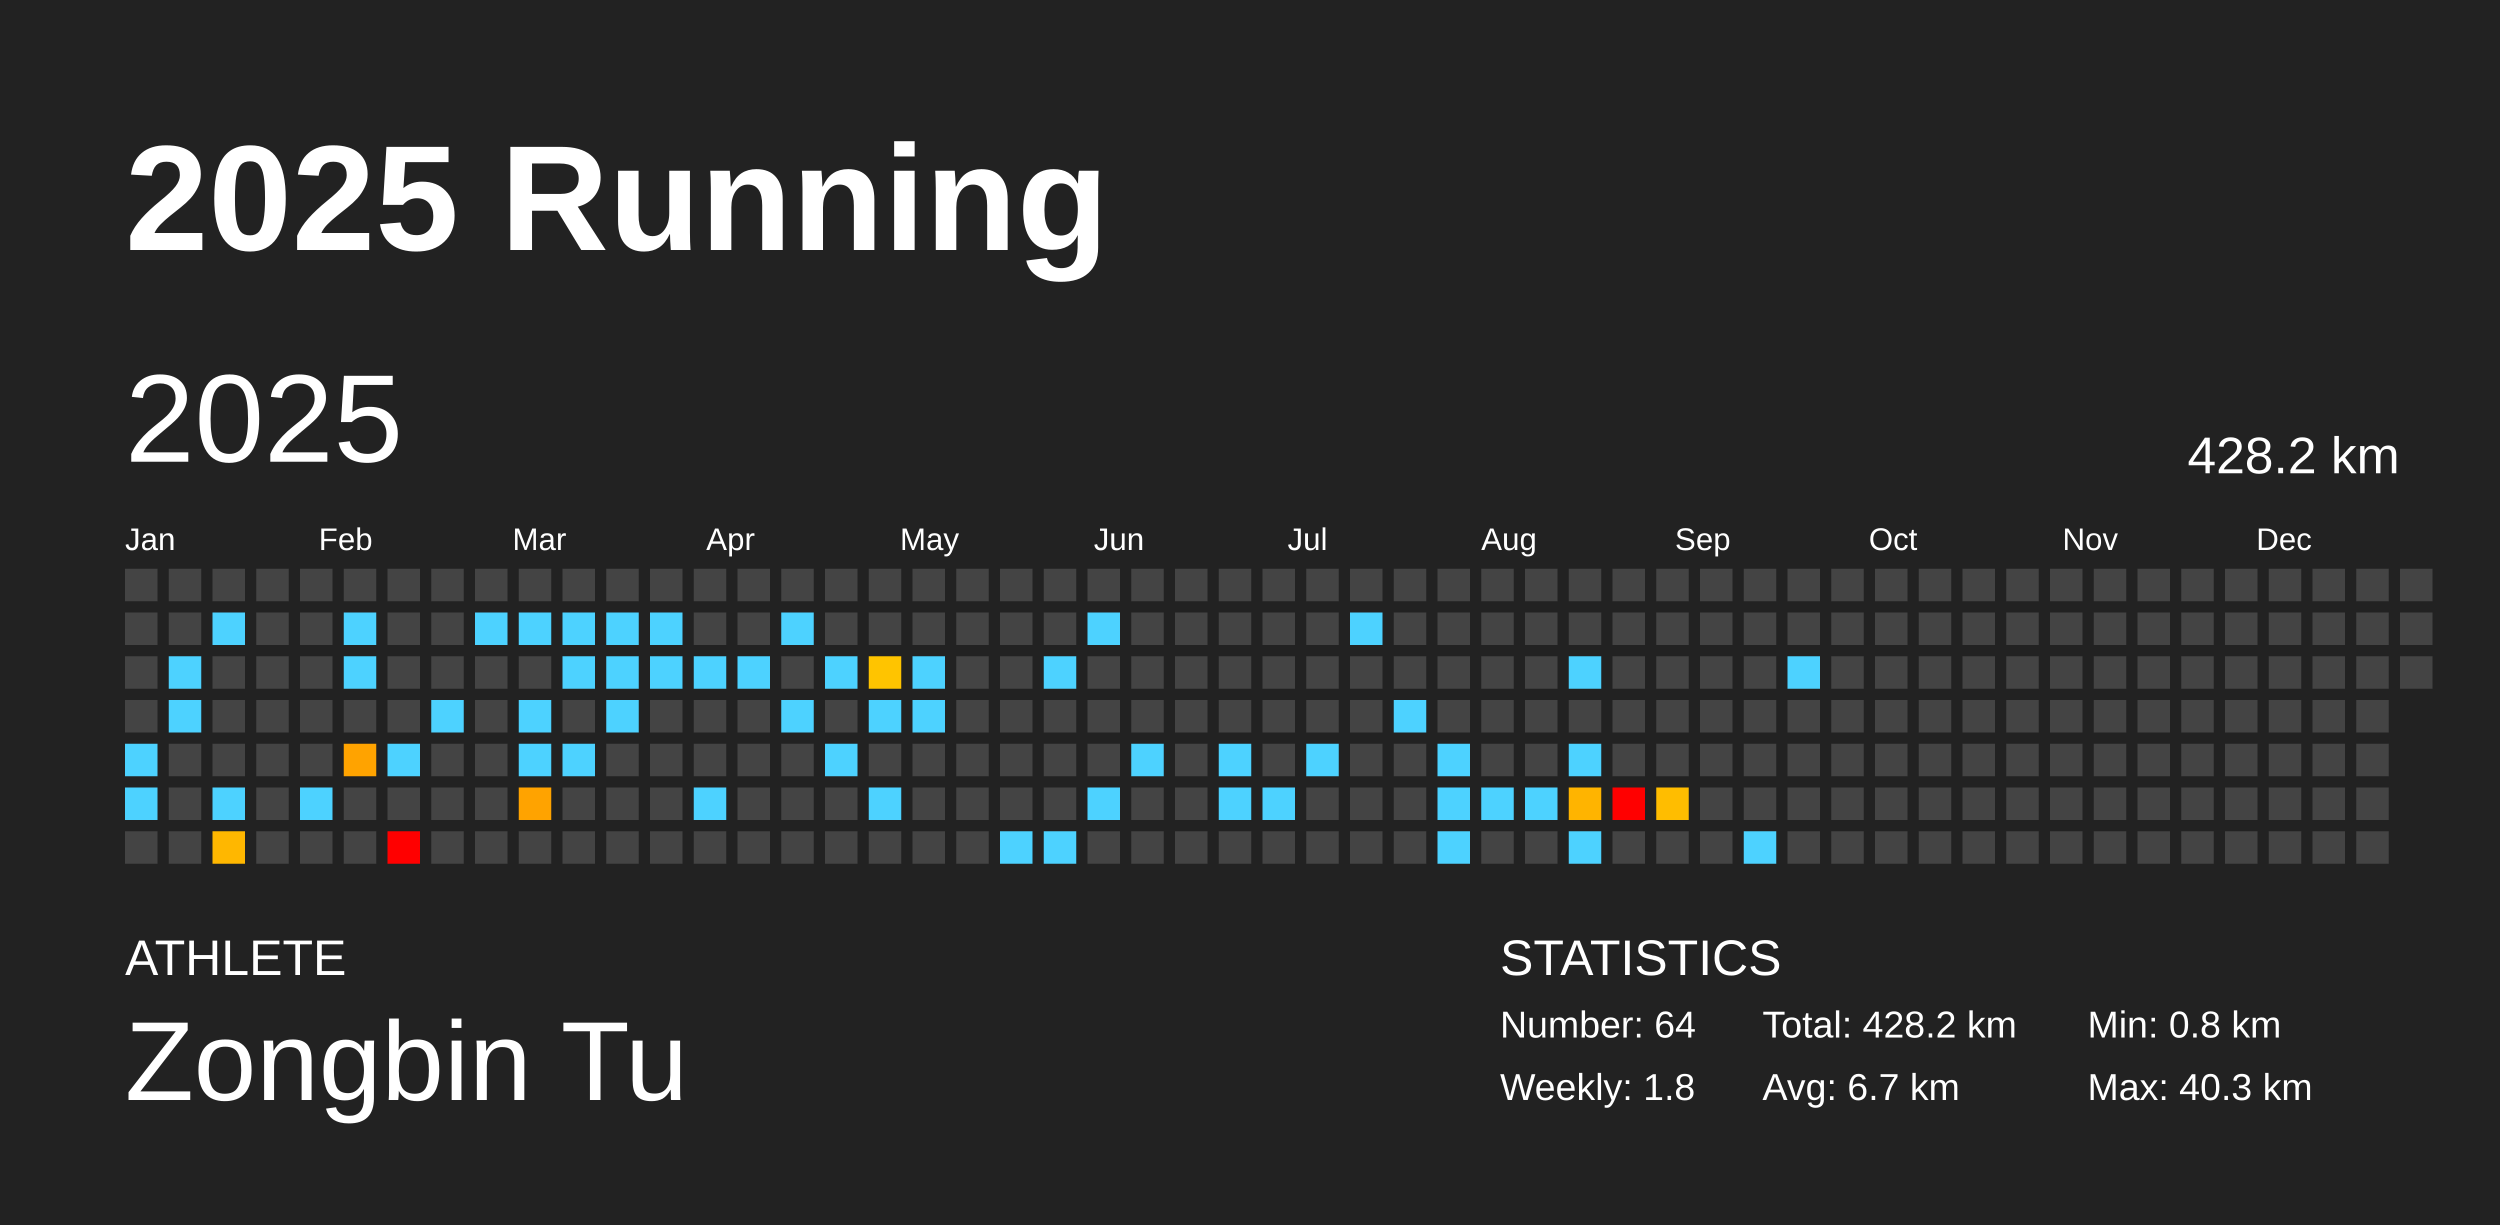
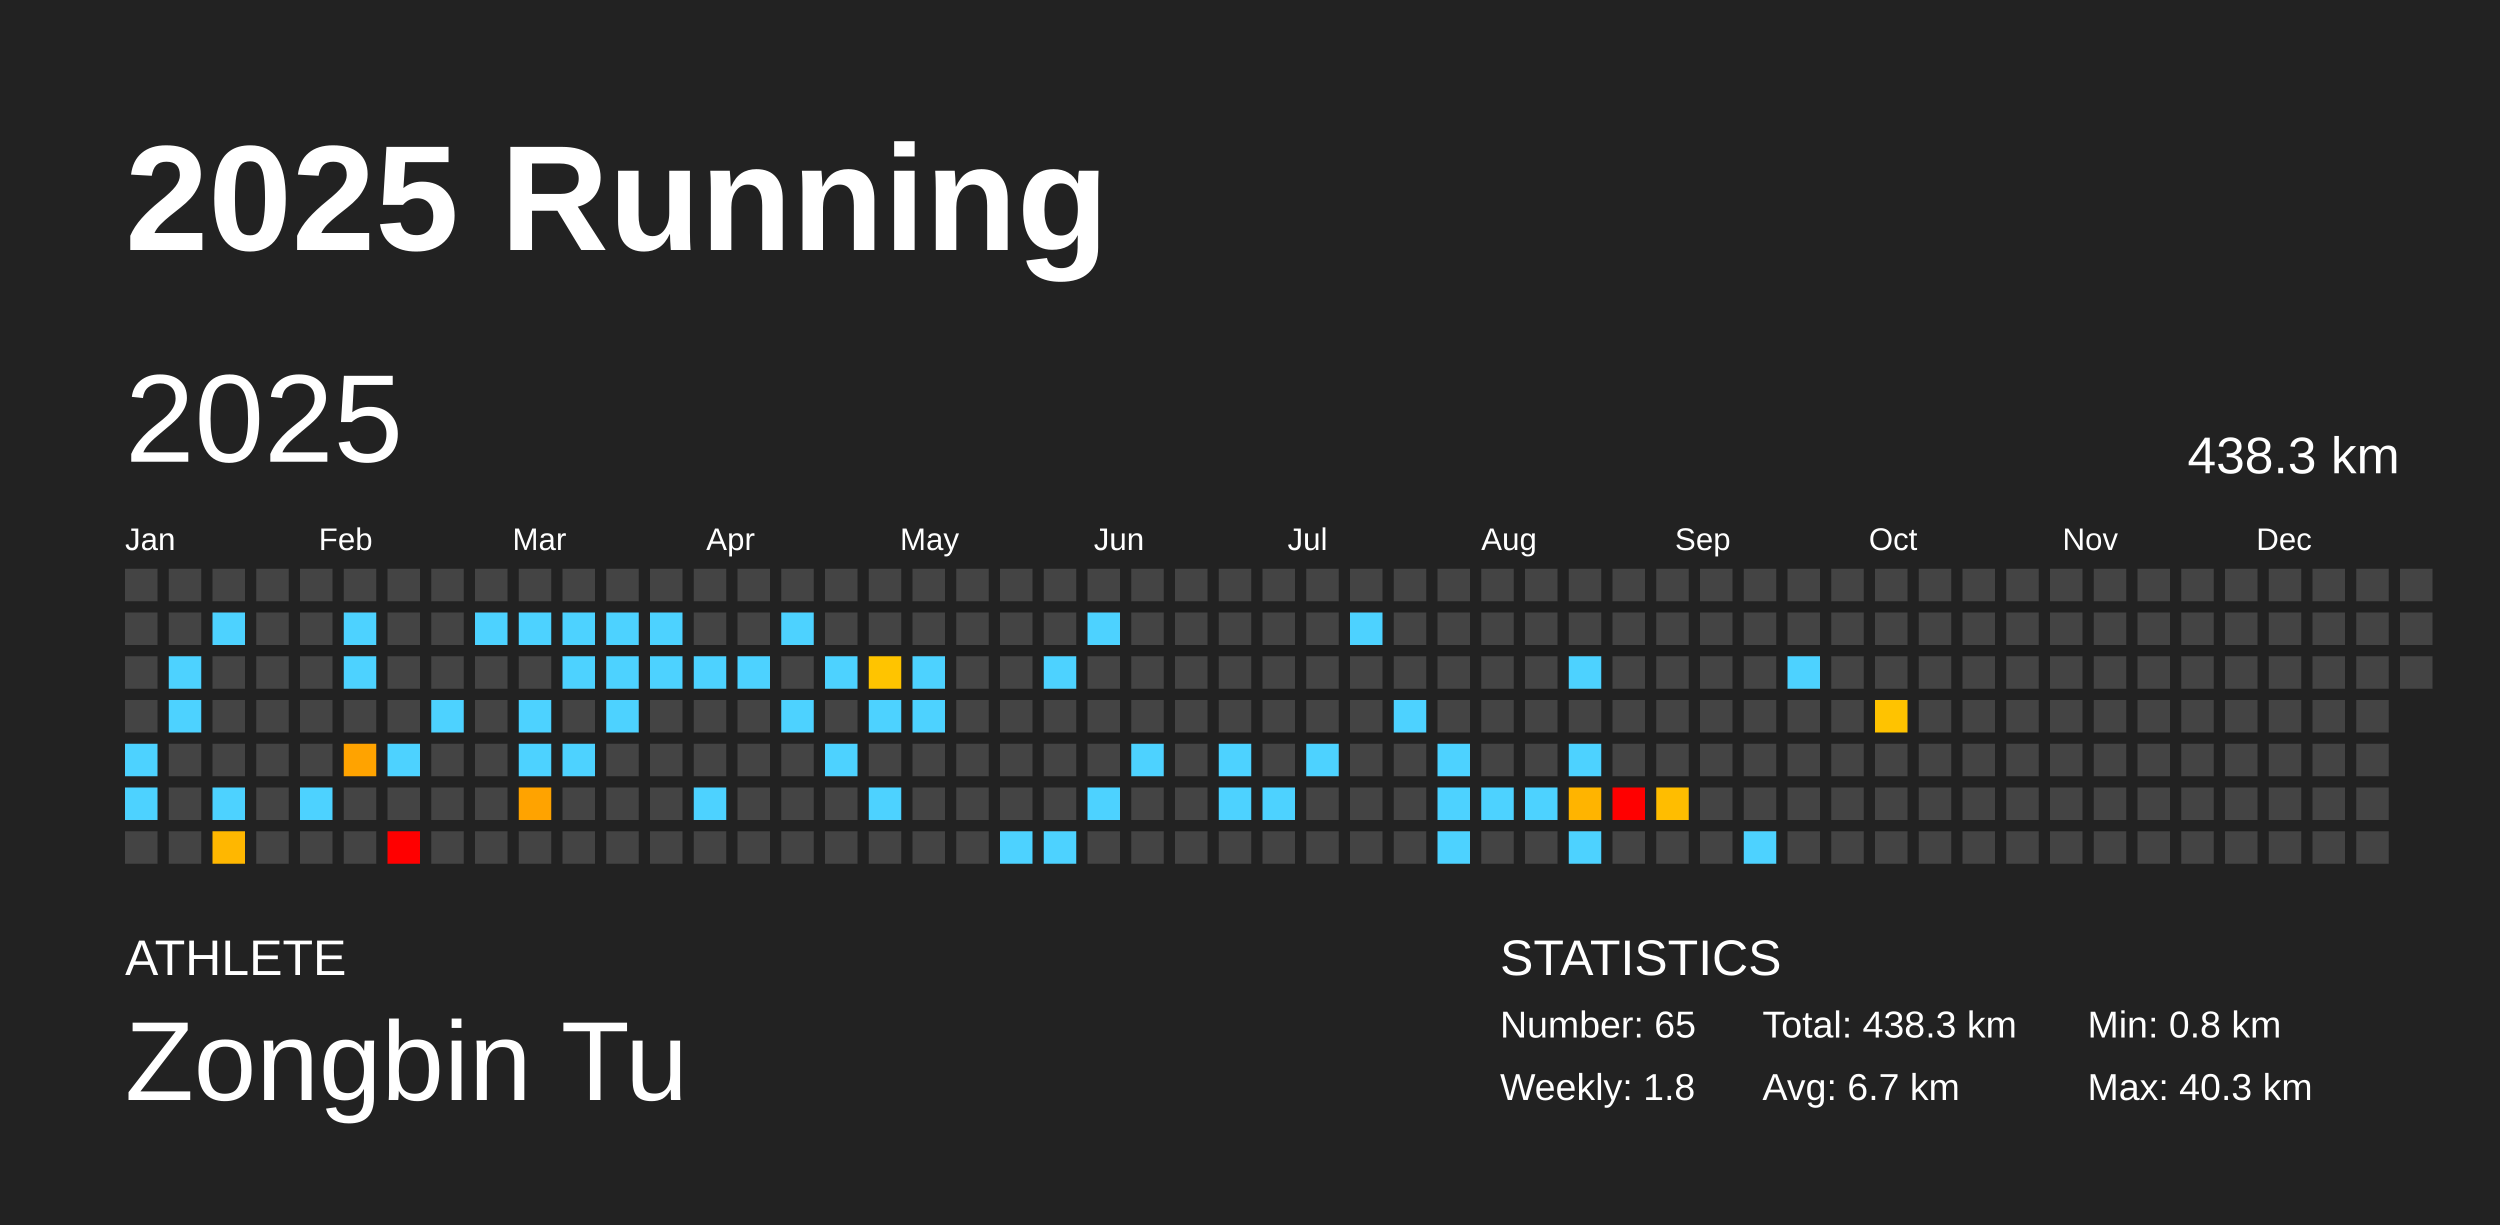
<svg xmlns="http://www.w3.org/2000/svg" baseProfile="full" height="98mm" version="1.1" viewBox="0,0,200,98" width="200mm">
  <defs />
  <rect fill="#222222" height="98" width="200" x="0" y="0" />
  <text fill="#FFFFFF" style="font-size:12px; font-family:Arial; font-weight:bold;" x="10" y="20">2025 Running</text>
  <text fill="#FFFFFF" style="font-size:4px; font-family:Arial" x="10" y="78">ATHLETE</text>
  <text fill="#FFFFFF" style="font-size:9px; font-family:Arial" x="10" y="88">Zongbin Tu</text>
  <text fill="#FFFFFF" style="font-size:4px; font-family:Arial" x="120" y="78">STATISTICS</text>
-   <text fill="#FFFFFF" style="font-size:3px; font-family:Arial" x="120" y="83">Number: 64</text>
+   <text fill="#FFFFFF" style="font-size:3px; font-family:Arial" x="120" y="83">Number: 65</text>
  <text fill="#FFFFFF" style="font-size:3px; font-family:Arial" x="120" y="88">Weekly: 1.8</text>
-   <text fill="#FFFFFF" style="font-size:3px; font-family:Arial" x="141" y="83">Total: 428.2 km</text>
+   <text fill="#FFFFFF" style="font-size:3px; font-family:Arial" x="141" y="83">Total: 438.3 km</text>
  <text fill="#FFFFFF" style="font-size:3px; font-family:Arial" x="141" y="88">Avg: 6.7 km</text>
  <text fill="#FFFFFF" style="font-size:3px; font-family:Arial" x="167" y="83">Min: 0.8 km</text>
  <text fill="#FFFFFF" style="font-size:3px; font-family:Arial" x="167" y="88">Max: 40.3 km</text>
  <text dominant-baseline="hanging" fill="#FFFFFF" style="font-size:10.0px; font-family:Arial;" x="10" y="30">2025</text>
-   <text dominant-baseline="hanging" fill="#FFFFFF" style="font-size:4.125px; font-family:Arial;" x="175" y="35">428.2 km</text>
+   <text dominant-baseline="hanging" fill="#FFFFFF" style="font-size:4.125px; font-family:Arial;" x="175" y="35">438.3 km</text>
  <text fill="#FFFFFF" style="font-size:2.5px; font-family:Arial" x="10.0" y="44">Jan</text>
  <text fill="#FFFFFF" style="font-size:2.5px; font-family:Arial" x="25.5" y="44">Feb</text>
  <text fill="#FFFFFF" style="font-size:2.5px; font-family:Arial" x="41.0" y="44">Mar</text>
  <text fill="#FFFFFF" style="font-size:2.5px; font-family:Arial" x="56.5" y="44">Apr</text>
  <text fill="#FFFFFF" style="font-size:2.5px; font-family:Arial" x="72.0" y="44">May</text>
  <text fill="#FFFFFF" style="font-size:2.5px; font-family:Arial" x="87.5" y="44">Jun</text>
  <text fill="#FFFFFF" style="font-size:2.5px; font-family:Arial" x="103.0" y="44">Jul</text>
  <text fill="#FFFFFF" style="font-size:2.5px; font-family:Arial" x="118.5" y="44">Aug</text>
  <text fill="#FFFFFF" style="font-size:2.5px; font-family:Arial" x="134.0" y="44">Sep</text>
  <text fill="#FFFFFF" style="font-size:2.5px; font-family:Arial" x="149.5" y="44">Oct</text>
  <text fill="#FFFFFF" style="font-size:2.5px; font-family:Arial" x="165.0" y="44">Nov</text>
  <text fill="#FFFFFF" style="font-size:2.5px; font-family:Arial" x="180.5" y="44">Dec</text>
  <rect fill="#444444" height="2.6" width="2.6" x="10.0" y="45.5" />
  <rect fill="#444444" height="2.6" width="2.6" x="10.0" y="49.0" />
  <rect fill="#444444" height="2.6" width="2.6" x="10.0" y="52.5" />
  <rect fill="#444444" height="2.6" width="2.6" x="10.0" y="56.0" />
  <rect fill="#4dd2ff" height="2.6" width="2.6" x="10.0" y="59.5" />
  <rect fill="#4dd2ff" height="2.6" width="2.6" x="10.0" y="63.0" />
  <rect fill="#444444" height="2.6" width="2.6" x="10.0" y="66.5" />
  <rect fill="#444444" height="2.6" width="2.6" x="13.5" y="45.5" />
  <rect fill="#444444" height="2.6" width="2.6" x="13.5" y="49.0" />
  <rect fill="#4dd2ff" height="2.6" width="2.6" x="13.5" y="52.5" />
  <rect fill="#4dd2ff" height="2.6" width="2.6" x="13.5" y="56.0" />
  <rect fill="#444444" height="2.6" width="2.6" x="13.5" y="59.5" />
  <rect fill="#444444" height="2.6" width="2.6" x="13.5" y="63.0" />
  <rect fill="#444444" height="2.6" width="2.6" x="13.5" y="66.5" />
  <rect fill="#444444" height="2.6" width="2.6" x="17.0" y="45.5" />
  <rect fill="#4dd2ff" height="2.6" width="2.6" x="17.0" y="49.0" />
  <rect fill="#444444" height="2.6" width="2.6" x="17.0" y="52.5" />
  <rect fill="#444444" height="2.6" width="2.6" x="17.0" y="56.0" />
  <rect fill="#444444" height="2.6" width="2.6" x="17.0" y="59.5" />
  <rect fill="#4dd2ff" height="2.6" width="2.6" x="17.0" y="63.0" />
  <rect fill="#ffb700" height="2.6" width="2.6" x="17.0" y="66.5" />
  <rect fill="#444444" height="2.6" width="2.6" x="20.5" y="45.5" />
  <rect fill="#444444" height="2.6" width="2.6" x="20.5" y="49.0" />
  <rect fill="#444444" height="2.6" width="2.6" x="20.5" y="52.5" />
  <rect fill="#444444" height="2.6" width="2.6" x="20.5" y="56.0" />
  <rect fill="#444444" height="2.6" width="2.6" x="20.5" y="59.5" />
  <rect fill="#444444" height="2.6" width="2.6" x="20.5" y="63.0" />
  <rect fill="#444444" height="2.6" width="2.6" x="20.5" y="66.5" />
  <rect fill="#444444" height="2.6" width="2.6" x="24.0" y="45.5" />
  <rect fill="#444444" height="2.6" width="2.6" x="24.0" y="49.0" />
  <rect fill="#444444" height="2.6" width="2.6" x="24.0" y="52.5" />
  <rect fill="#444444" height="2.6" width="2.6" x="24.0" y="56.0" />
  <rect fill="#444444" height="2.6" width="2.6" x="24.0" y="59.5" />
  <rect fill="#4dd2ff" height="2.6" width="2.6" x="24.0" y="63.0" />
  <rect fill="#444444" height="2.6" width="2.6" x="24.0" y="66.5" />
  <rect fill="#444444" height="2.6" width="2.6" x="27.5" y="45.5" />
  <rect fill="#4dd2ff" height="2.6" width="2.6" x="27.5" y="49.0" />
  <rect fill="#4dd2ff" height="2.6" width="2.6" x="27.5" y="52.5" />
  <rect fill="#444444" height="2.6" width="2.6" x="27.5" y="56.0" />
  <rect fill="#ffa300" height="2.6" width="2.6" x="27.5" y="59.5" />
  <rect fill="#444444" height="2.6" width="2.6" x="27.5" y="63.0" />
  <rect fill="#444444" height="2.6" width="2.6" x="27.5" y="66.5" />
  <rect fill="#444444" height="2.6" width="2.6" x="31.0" y="45.5" />
  <rect fill="#444444" height="2.6" width="2.6" x="31.0" y="49.0" />
  <rect fill="#444444" height="2.6" width="2.6" x="31.0" y="52.5" />
  <rect fill="#444444" height="2.6" width="2.6" x="31.0" y="56.0" />
  <rect fill="#4dd2ff" height="2.6" width="2.6" x="31.0" y="59.5" />
  <rect fill="#444444" height="2.6" width="2.6" x="31.0" y="63.0" />
  <rect fill="red" height="2.6" width="2.6" x="31.0" y="66.5" />
  <rect fill="#444444" height="2.6" width="2.6" x="34.5" y="45.5" />
  <rect fill="#444444" height="2.6" width="2.6" x="34.5" y="49.0" />
  <rect fill="#444444" height="2.6" width="2.6" x="34.5" y="52.5" />
  <rect fill="#4dd2ff" height="2.6" width="2.6" x="34.5" y="56.0" />
  <rect fill="#444444" height="2.6" width="2.6" x="34.5" y="59.5" />
  <rect fill="#444444" height="2.6" width="2.6" x="34.5" y="63.0" />
  <rect fill="#444444" height="2.6" width="2.6" x="34.5" y="66.5" />
  <rect fill="#444444" height="2.6" width="2.6" x="38.0" y="45.5" />
  <rect fill="#4dd2ff" height="2.6" width="2.6" x="38.0" y="49.0" />
  <rect fill="#444444" height="2.6" width="2.6" x="38.0" y="52.5" />
  <rect fill="#444444" height="2.6" width="2.6" x="38.0" y="56.0" />
  <rect fill="#444444" height="2.6" width="2.6" x="38.0" y="59.5" />
  <rect fill="#444444" height="2.6" width="2.6" x="38.0" y="63.0" />
  <rect fill="#444444" height="2.6" width="2.6" x="38.0" y="66.5" />
  <rect fill="#444444" height="2.6" width="2.6" x="41.5" y="45.5" />
  <rect fill="#4dd2ff" height="2.6" width="2.6" x="41.5" y="49.0" />
  <rect fill="#444444" height="2.6" width="2.6" x="41.5" y="52.5" />
  <rect fill="#4dd2ff" height="2.6" width="2.6" x="41.5" y="56.0" />
  <rect fill="#4dd2ff" height="2.6" width="2.6" x="41.5" y="59.5" />
  <rect fill="#ffa300" height="2.6" width="2.6" x="41.5" y="63.0" />
  <rect fill="#444444" height="2.6" width="2.6" x="41.5" y="66.5" />
  <rect fill="#444444" height="2.6" width="2.6" x="45.0" y="45.5" />
  <rect fill="#4dd2ff" height="2.6" width="2.6" x="45.0" y="49.0" />
  <rect fill="#4dd2ff" height="2.6" width="2.6" x="45.0" y="52.5" />
  <rect fill="#444444" height="2.6" width="2.6" x="45.0" y="56.0" />
  <rect fill="#4dd2ff" height="2.6" width="2.6" x="45.0" y="59.5" />
  <rect fill="#444444" height="2.6" width="2.6" x="45.0" y="63.0" />
  <rect fill="#444444" height="2.6" width="2.6" x="45.0" y="66.5" />
  <rect fill="#444444" height="2.6" width="2.6" x="48.5" y="45.5" />
  <rect fill="#4dd2ff" height="2.6" width="2.6" x="48.5" y="49.0" />
  <rect fill="#4dd2ff" height="2.6" width="2.6" x="48.5" y="52.5" />
  <rect fill="#4dd2ff" height="2.6" width="2.6" x="48.5" y="56.0" />
  <rect fill="#444444" height="2.6" width="2.6" x="48.5" y="59.5" />
  <rect fill="#444444" height="2.6" width="2.6" x="48.5" y="63.0" />
  <rect fill="#444444" height="2.6" width="2.6" x="48.5" y="66.5" />
  <rect fill="#444444" height="2.6" width="2.6" x="52.0" y="45.5" />
  <rect fill="#4dd2ff" height="2.6" width="2.6" x="52.0" y="49.0" />
  <rect fill="#4dd2ff" height="2.6" width="2.6" x="52.0" y="52.5" />
  <rect fill="#444444" height="2.6" width="2.6" x="52.0" y="56.0" />
  <rect fill="#444444" height="2.6" width="2.6" x="52.0" y="59.5" />
  <rect fill="#444444" height="2.6" width="2.6" x="52.0" y="63.0" />
  <rect fill="#444444" height="2.6" width="2.6" x="52.0" y="66.5" />
  <rect fill="#444444" height="2.6" width="2.6" x="55.5" y="45.5" />
  <rect fill="#444444" height="2.6" width="2.6" x="55.5" y="49.0" />
  <rect fill="#4dd2ff" height="2.6" width="2.6" x="55.5" y="52.5" />
  <rect fill="#444444" height="2.6" width="2.6" x="55.5" y="56.0" />
  <rect fill="#444444" height="2.6" width="2.6" x="55.5" y="59.5" />
  <rect fill="#4dd2ff" height="2.6" width="2.6" x="55.5" y="63.0" />
  <rect fill="#444444" height="2.6" width="2.6" x="55.5" y="66.5" />
  <rect fill="#444444" height="2.6" width="2.6" x="59.0" y="45.5" />
  <rect fill="#444444" height="2.6" width="2.6" x="59.0" y="49.0" />
  <rect fill="#4dd2ff" height="2.6" width="2.6" x="59.0" y="52.5" />
  <rect fill="#444444" height="2.6" width="2.6" x="59.0" y="56.0" />
  <rect fill="#444444" height="2.6" width="2.6" x="59.0" y="59.5" />
  <rect fill="#444444" height="2.6" width="2.6" x="59.0" y="63.0" />
  <rect fill="#444444" height="2.6" width="2.6" x="59.0" y="66.5" />
  <rect fill="#444444" height="2.6" width="2.6" x="62.5" y="45.5" />
  <rect fill="#4dd2ff" height="2.6" width="2.6" x="62.5" y="49.0" />
  <rect fill="#444444" height="2.6" width="2.6" x="62.5" y="52.5" />
  <rect fill="#4dd2ff" height="2.6" width="2.6" x="62.5" y="56.0" />
  <rect fill="#444444" height="2.6" width="2.6" x="62.5" y="59.5" />
  <rect fill="#444444" height="2.6" width="2.6" x="62.5" y="63.0" />
  <rect fill="#444444" height="2.6" width="2.6" x="62.5" y="66.5" />
  <rect fill="#444444" height="2.6" width="2.6" x="66.0" y="45.5" />
  <rect fill="#444444" height="2.6" width="2.6" x="66.0" y="49.0" />
  <rect fill="#4dd2ff" height="2.6" width="2.6" x="66.0" y="52.5" />
  <rect fill="#444444" height="2.6" width="2.6" x="66.0" y="56.0" />
  <rect fill="#4dd2ff" height="2.6" width="2.6" x="66.0" y="59.5" />
  <rect fill="#444444" height="2.6" width="2.6" x="66.0" y="63.0" />
  <rect fill="#444444" height="2.6" width="2.6" x="66.0" y="66.5" />
  <rect fill="#444444" height="2.6" width="2.6" x="69.5" y="45.5" />
  <rect fill="#444444" height="2.6" width="2.6" x="69.5" y="49.0" />
  <rect fill="#ffc400" height="2.6" width="2.6" x="69.5" y="52.5" />
  <rect fill="#4dd2ff" height="2.6" width="2.6" x="69.5" y="56.0" />
  <rect fill="#444444" height="2.6" width="2.6" x="69.5" y="59.5" />
  <rect fill="#4dd2ff" height="2.6" width="2.6" x="69.5" y="63.0" />
  <rect fill="#444444" height="2.6" width="2.6" x="69.5" y="66.5" />
  <rect fill="#444444" height="2.6" width="2.6" x="73.0" y="45.5" />
  <rect fill="#444444" height="2.6" width="2.6" x="73.0" y="49.0" />
  <rect fill="#4dd2ff" height="2.6" width="2.6" x="73.0" y="52.5" />
  <rect fill="#4dd2ff" height="2.6" width="2.6" x="73.0" y="56.0" />
  <rect fill="#444444" height="2.6" width="2.6" x="73.0" y="59.5" />
  <rect fill="#444444" height="2.6" width="2.6" x="73.0" y="63.0" />
  <rect fill="#444444" height="2.6" width="2.6" x="73.0" y="66.5" />
  <rect fill="#444444" height="2.6" width="2.6" x="76.5" y="45.5" />
  <rect fill="#444444" height="2.6" width="2.6" x="76.5" y="49.0" />
  <rect fill="#444444" height="2.6" width="2.6" x="76.5" y="52.5" />
  <rect fill="#444444" height="2.6" width="2.6" x="76.5" y="56.0" />
  <rect fill="#444444" height="2.6" width="2.6" x="76.5" y="59.5" />
  <rect fill="#444444" height="2.6" width="2.6" x="76.5" y="63.0" />
  <rect fill="#444444" height="2.6" width="2.6" x="76.5" y="66.5" />
  <rect fill="#444444" height="2.6" width="2.6" x="80.0" y="45.5" />
  <rect fill="#444444" height="2.6" width="2.6" x="80.0" y="49.0" />
  <rect fill="#444444" height="2.6" width="2.6" x="80.0" y="52.5" />
  <rect fill="#444444" height="2.6" width="2.6" x="80.0" y="56.0" />
  <rect fill="#444444" height="2.6" width="2.6" x="80.0" y="59.5" />
  <rect fill="#444444" height="2.6" width="2.6" x="80.0" y="63.0" />
  <rect fill="#4dd2ff" height="2.6" width="2.6" x="80.0" y="66.5" />
  <rect fill="#444444" height="2.6" width="2.6" x="83.5" y="45.5" />
  <rect fill="#444444" height="2.6" width="2.6" x="83.5" y="49.0" />
  <rect fill="#4dd2ff" height="2.6" width="2.6" x="83.5" y="52.5" />
  <rect fill="#444444" height="2.6" width="2.6" x="83.5" y="56.0" />
  <rect fill="#444444" height="2.6" width="2.6" x="83.5" y="59.5" />
  <rect fill="#444444" height="2.6" width="2.6" x="83.5" y="63.0" />
  <rect fill="#4dd2ff" height="2.6" width="2.6" x="83.5" y="66.5" />
  <rect fill="#444444" height="2.6" width="2.6" x="87.0" y="45.5" />
  <rect fill="#4dd2ff" height="2.6" width="2.6" x="87.0" y="49.0" />
  <rect fill="#444444" height="2.6" width="2.6" x="87.0" y="52.5" />
  <rect fill="#444444" height="2.6" width="2.6" x="87.0" y="56.0" />
  <rect fill="#444444" height="2.6" width="2.6" x="87.0" y="59.5" />
  <rect fill="#4dd2ff" height="2.6" width="2.6" x="87.0" y="63.0" />
  <rect fill="#444444" height="2.6" width="2.6" x="87.0" y="66.5" />
  <rect fill="#444444" height="2.6" width="2.6" x="90.5" y="45.5" />
  <rect fill="#444444" height="2.6" width="2.6" x="90.5" y="49.0" />
  <rect fill="#444444" height="2.6" width="2.6" x="90.5" y="52.5" />
  <rect fill="#444444" height="2.6" width="2.6" x="90.5" y="56.0" />
  <rect fill="#4dd2ff" height="2.6" width="2.6" x="90.5" y="59.5" />
  <rect fill="#444444" height="2.6" width="2.6" x="90.5" y="63.0" />
  <rect fill="#444444" height="2.6" width="2.6" x="90.5" y="66.5" />
  <rect fill="#444444" height="2.6" width="2.6" x="94.0" y="45.5" />
  <rect fill="#444444" height="2.6" width="2.6" x="94.0" y="49.0" />
  <rect fill="#444444" height="2.6" width="2.6" x="94.0" y="52.5" />
  <rect fill="#444444" height="2.6" width="2.6" x="94.0" y="56.0" />
  <rect fill="#444444" height="2.6" width="2.6" x="94.0" y="59.5" />
  <rect fill="#444444" height="2.6" width="2.6" x="94.0" y="63.0" />
  <rect fill="#444444" height="2.6" width="2.6" x="94.0" y="66.5" />
  <rect fill="#444444" height="2.6" width="2.6" x="97.5" y="45.5" />
  <rect fill="#444444" height="2.6" width="2.6" x="97.5" y="49.0" />
  <rect fill="#444444" height="2.6" width="2.6" x="97.5" y="52.5" />
  <rect fill="#444444" height="2.6" width="2.6" x="97.5" y="56.0" />
  <rect fill="#4dd2ff" height="2.6" width="2.6" x="97.5" y="59.5" />
  <rect fill="#4dd2ff" height="2.6" width="2.6" x="97.5" y="63.0" />
  <rect fill="#444444" height="2.6" width="2.6" x="97.5" y="66.5" />
  <rect fill="#444444" height="2.6" width="2.6" x="101.0" y="45.5" />
  <rect fill="#444444" height="2.6" width="2.6" x="101.0" y="49.0" />
  <rect fill="#444444" height="2.6" width="2.6" x="101.0" y="52.5" />
  <rect fill="#444444" height="2.6" width="2.6" x="101.0" y="56.0" />
  <rect fill="#444444" height="2.6" width="2.6" x="101.0" y="59.5" />
  <rect fill="#4dd2ff" height="2.6" width="2.6" x="101.0" y="63.0" />
  <rect fill="#444444" height="2.6" width="2.6" x="101.0" y="66.5" />
  <rect fill="#444444" height="2.6" width="2.6" x="104.5" y="45.5" />
  <rect fill="#444444" height="2.6" width="2.6" x="104.5" y="49.0" />
  <rect fill="#444444" height="2.6" width="2.6" x="104.5" y="52.5" />
  <rect fill="#444444" height="2.6" width="2.6" x="104.5" y="56.0" />
  <rect fill="#4dd2ff" height="2.6" width="2.6" x="104.5" y="59.5" />
  <rect fill="#444444" height="2.6" width="2.6" x="104.5" y="63.0" />
  <rect fill="#444444" height="2.6" width="2.6" x="104.5" y="66.5" />
  <rect fill="#444444" height="2.6" width="2.6" x="108.0" y="45.5" />
  <rect fill="#4dd2ff" height="2.6" width="2.6" x="108.0" y="49.0" />
  <rect fill="#444444" height="2.6" width="2.6" x="108.0" y="52.5" />
  <rect fill="#444444" height="2.6" width="2.6" x="108.0" y="56.0" />
  <rect fill="#444444" height="2.6" width="2.6" x="108.0" y="59.5" />
  <rect fill="#444444" height="2.6" width="2.6" x="108.0" y="63.0" />
  <rect fill="#444444" height="2.6" width="2.6" x="108.0" y="66.5" />
  <rect fill="#444444" height="2.6" width="2.6" x="111.5" y="45.5" />
  <rect fill="#444444" height="2.6" width="2.6" x="111.5" y="49.0" />
  <rect fill="#444444" height="2.6" width="2.6" x="111.5" y="52.5" />
  <rect fill="#4dd2ff" height="2.6" width="2.6" x="111.5" y="56.0" />
  <rect fill="#444444" height="2.6" width="2.6" x="111.5" y="59.5" />
  <rect fill="#444444" height="2.6" width="2.6" x="111.5" y="63.0" />
  <rect fill="#444444" height="2.6" width="2.6" x="111.5" y="66.5" />
  <rect fill="#444444" height="2.6" width="2.6" x="115.0" y="45.5" />
  <rect fill="#444444" height="2.6" width="2.6" x="115.0" y="49.0" />
  <rect fill="#444444" height="2.6" width="2.6" x="115.0" y="52.5" />
  <rect fill="#444444" height="2.6" width="2.6" x="115.0" y="56.0" />
  <rect fill="#4dd2ff" height="2.6" width="2.6" x="115.0" y="59.5" />
  <rect fill="#4dd2ff" height="2.6" width="2.6" x="115.0" y="63.0" />
  <rect fill="#4dd2ff" height="2.6" width="2.6" x="115.0" y="66.5" />
  <rect fill="#444444" height="2.6" width="2.6" x="118.5" y="45.5" />
  <rect fill="#444444" height="2.6" width="2.6" x="118.5" y="49.0" />
  <rect fill="#444444" height="2.6" width="2.6" x="118.5" y="52.5" />
  <rect fill="#444444" height="2.6" width="2.6" x="118.5" y="56.0" />
  <rect fill="#444444" height="2.6" width="2.6" x="118.5" y="59.5" />
  <rect fill="#4dd2ff" height="2.6" width="2.6" x="118.5" y="63.0" />
  <rect fill="#444444" height="2.6" width="2.6" x="118.5" y="66.5" />
  <rect fill="#444444" height="2.6" width="2.6" x="122.0" y="45.5" />
  <rect fill="#444444" height="2.6" width="2.6" x="122.0" y="49.0" />
  <rect fill="#444444" height="2.6" width="2.6" x="122.0" y="52.5" />
  <rect fill="#444444" height="2.6" width="2.6" x="122.0" y="56.0" />
  <rect fill="#444444" height="2.6" width="2.6" x="122.0" y="59.5" />
  <rect fill="#4dd2ff" height="2.6" width="2.6" x="122.0" y="63.0" />
  <rect fill="#444444" height="2.6" width="2.6" x="122.0" y="66.5" />
  <rect fill="#444444" height="2.6" width="2.6" x="125.5" y="45.5" />
  <rect fill="#444444" height="2.6" width="2.6" x="125.5" y="49.0" />
  <rect fill="#4dd2ff" height="2.6" width="2.6" x="125.5" y="52.5" />
  <rect fill="#444444" height="2.6" width="2.6" x="125.5" y="56.0" />
  <rect fill="#4dd2ff" height="2.6" width="2.6" x="125.5" y="59.5" />
  <rect fill="#ffb400" height="2.6" width="2.6" x="125.5" y="63.0" />
  <rect fill="#4dd2ff" height="2.6" width="2.6" x="125.5" y="66.5" />
  <rect fill="#444444" height="2.6" width="2.6" x="129.0" y="45.5" />
  <rect fill="#444444" height="2.6" width="2.6" x="129.0" y="49.0" />
  <rect fill="#444444" height="2.6" width="2.6" x="129.0" y="52.5" />
  <rect fill="#444444" height="2.6" width="2.6" x="129.0" y="56.0" />
  <rect fill="#444444" height="2.6" width="2.6" x="129.0" y="59.5" />
  <rect fill="red" height="2.6" width="2.6" x="129.0" y="63.0" />
  <rect fill="#444444" height="2.6" width="2.6" x="129.0" y="66.5" />
  <rect fill="#444444" height="2.6" width="2.6" x="132.5" y="45.5" />
  <rect fill="#444444" height="2.6" width="2.6" x="132.5" y="49.0" />
  <rect fill="#444444" height="2.6" width="2.6" x="132.5" y="52.5" />
  <rect fill="#444444" height="2.6" width="2.6" x="132.5" y="56.0" />
  <rect fill="#444444" height="2.6" width="2.6" x="132.5" y="59.5" />
  <rect fill="#ffbd00" height="2.6" width="2.6" x="132.5" y="63.0" />
  <rect fill="#444444" height="2.6" width="2.6" x="132.5" y="66.5" />
  <rect fill="#444444" height="2.6" width="2.6" x="136.0" y="45.5" />
  <rect fill="#444444" height="2.6" width="2.6" x="136.0" y="49.0" />
  <rect fill="#444444" height="2.6" width="2.6" x="136.0" y="52.5" />
  <rect fill="#444444" height="2.6" width="2.6" x="136.0" y="56.0" />
  <rect fill="#444444" height="2.6" width="2.6" x="136.0" y="59.5" />
  <rect fill="#444444" height="2.6" width="2.6" x="136.0" y="63.0" />
  <rect fill="#444444" height="2.6" width="2.6" x="136.0" y="66.5" />
  <rect fill="#444444" height="2.6" width="2.6" x="139.5" y="45.5" />
  <rect fill="#444444" height="2.6" width="2.6" x="139.5" y="49.0" />
  <rect fill="#444444" height="2.6" width="2.6" x="139.5" y="52.5" />
  <rect fill="#444444" height="2.6" width="2.6" x="139.5" y="56.0" />
  <rect fill="#444444" height="2.6" width="2.6" x="139.5" y="59.5" />
  <rect fill="#444444" height="2.6" width="2.6" x="139.5" y="63.0" />
  <rect fill="#4dd2ff" height="2.6" width="2.6" x="139.5" y="66.5" />
  <rect fill="#444444" height="2.6" width="2.6" x="143.0" y="45.5" />
  <rect fill="#444444" height="2.6" width="2.6" x="143.0" y="49.0" />
  <rect fill="#4dd2ff" height="2.6" width="2.6" x="143.0" y="52.5" />
  <rect fill="#444444" height="2.6" width="2.6" x="143.0" y="56.0" />
  <rect fill="#444444" height="2.6" width="2.6" x="143.0" y="59.5" />
  <rect fill="#444444" height="2.6" width="2.6" x="143.0" y="63.0" />
  <rect fill="#444444" height="2.6" width="2.6" x="143.0" y="66.5" />
  <rect fill="#444444" height="2.6" width="2.6" x="146.5" y="45.5" />
  <rect fill="#444444" height="2.6" width="2.6" x="146.5" y="49.0" />
  <rect fill="#444444" height="2.6" width="2.6" x="146.5" y="52.5" />
  <rect fill="#444444" height="2.6" width="2.6" x="146.5" y="56.0" />
  <rect fill="#444444" height="2.6" width="2.6" x="146.5" y="59.5" />
  <rect fill="#444444" height="2.6" width="2.6" x="146.5" y="63.0" />
  <rect fill="#444444" height="2.6" width="2.6" x="146.5" y="66.5" />
  <rect fill="#444444" height="2.6" width="2.6" x="150.0" y="45.5" />
  <rect fill="#444444" height="2.6" width="2.6" x="150.0" y="49.0" />
  <rect fill="#444444" height="2.6" width="2.6" x="150.0" y="52.5" />
-   <rect fill="#444444" height="2.6" width="2.6" x="150.0" y="56.0" />
+   <rect fill="#ffc300" height="2.6" width="2.6" x="150.0" y="56.0" />
  <rect fill="#444444" height="2.6" width="2.6" x="150.0" y="59.5" />
  <rect fill="#444444" height="2.6" width="2.6" x="150.0" y="63.0" />
  <rect fill="#444444" height="2.6" width="2.6" x="150.0" y="66.5" />
  <rect fill="#444444" height="2.6" width="2.6" x="153.5" y="45.5" />
  <rect fill="#444444" height="2.6" width="2.6" x="153.5" y="49.0" />
  <rect fill="#444444" height="2.6" width="2.6" x="153.5" y="52.5" />
  <rect fill="#444444" height="2.6" width="2.6" x="153.5" y="56.0" />
  <rect fill="#444444" height="2.6" width="2.6" x="153.5" y="59.5" />
  <rect fill="#444444" height="2.6" width="2.6" x="153.5" y="63.0" />
  <rect fill="#444444" height="2.6" width="2.6" x="153.5" y="66.5" />
  <rect fill="#444444" height="2.6" width="2.6" x="157.0" y="45.5" />
  <rect fill="#444444" height="2.6" width="2.6" x="157.0" y="49.0" />
  <rect fill="#444444" height="2.6" width="2.6" x="157.0" y="52.5" />
  <rect fill="#444444" height="2.6" width="2.6" x="157.0" y="56.0" />
  <rect fill="#444444" height="2.6" width="2.6" x="157.0" y="59.5" />
  <rect fill="#444444" height="2.6" width="2.6" x="157.0" y="63.0" />
  <rect fill="#444444" height="2.6" width="2.6" x="157.0" y="66.5" />
  <rect fill="#444444" height="2.6" width="2.6" x="160.5" y="45.5" />
  <rect fill="#444444" height="2.6" width="2.6" x="160.5" y="49.0" />
  <rect fill="#444444" height="2.6" width="2.6" x="160.5" y="52.5" />
  <rect fill="#444444" height="2.6" width="2.6" x="160.5" y="56.0" />
  <rect fill="#444444" height="2.6" width="2.6" x="160.5" y="59.5" />
  <rect fill="#444444" height="2.6" width="2.6" x="160.5" y="63.0" />
  <rect fill="#444444" height="2.6" width="2.6" x="160.5" y="66.5" />
  <rect fill="#444444" height="2.6" width="2.6" x="164.0" y="45.5" />
  <rect fill="#444444" height="2.6" width="2.6" x="164.0" y="49.0" />
  <rect fill="#444444" height="2.6" width="2.6" x="164.0" y="52.5" />
  <rect fill="#444444" height="2.6" width="2.6" x="164.0" y="56.0" />
  <rect fill="#444444" height="2.6" width="2.6" x="164.0" y="59.5" />
  <rect fill="#444444" height="2.6" width="2.6" x="164.0" y="63.0" />
  <rect fill="#444444" height="2.6" width="2.6" x="164.0" y="66.5" />
  <rect fill="#444444" height="2.6" width="2.6" x="167.5" y="45.5" />
  <rect fill="#444444" height="2.6" width="2.6" x="167.5" y="49.0" />
  <rect fill="#444444" height="2.6" width="2.6" x="167.5" y="52.5" />
  <rect fill="#444444" height="2.6" width="2.6" x="167.5" y="56.0" />
  <rect fill="#444444" height="2.6" width="2.6" x="167.5" y="59.5" />
  <rect fill="#444444" height="2.6" width="2.6" x="167.5" y="63.0" />
  <rect fill="#444444" height="2.6" width="2.6" x="167.5" y="66.5" />
  <rect fill="#444444" height="2.6" width="2.6" x="171.0" y="45.5" />
  <rect fill="#444444" height="2.6" width="2.6" x="171.0" y="49.0" />
  <rect fill="#444444" height="2.6" width="2.6" x="171.0" y="52.5" />
  <rect fill="#444444" height="2.6" width="2.6" x="171.0" y="56.0" />
  <rect fill="#444444" height="2.6" width="2.6" x="171.0" y="59.5" />
  <rect fill="#444444" height="2.6" width="2.6" x="171.0" y="63.0" />
  <rect fill="#444444" height="2.6" width="2.6" x="171.0" y="66.5" />
  <rect fill="#444444" height="2.6" width="2.6" x="174.5" y="45.5" />
  <rect fill="#444444" height="2.6" width="2.6" x="174.5" y="49.0" />
  <rect fill="#444444" height="2.6" width="2.6" x="174.5" y="52.5" />
  <rect fill="#444444" height="2.6" width="2.6" x="174.5" y="56.0" />
  <rect fill="#444444" height="2.6" width="2.6" x="174.5" y="59.5" />
  <rect fill="#444444" height="2.6" width="2.6" x="174.5" y="63.0" />
  <rect fill="#444444" height="2.6" width="2.6" x="174.5" y="66.5" />
  <rect fill="#444444" height="2.6" width="2.6" x="178.0" y="45.5" />
  <rect fill="#444444" height="2.6" width="2.6" x="178.0" y="49.0" />
  <rect fill="#444444" height="2.6" width="2.6" x="178.0" y="52.5" />
  <rect fill="#444444" height="2.6" width="2.6" x="178.0" y="56.0" />
  <rect fill="#444444" height="2.6" width="2.6" x="178.0" y="59.5" />
  <rect fill="#444444" height="2.6" width="2.6" x="178.0" y="63.0" />
  <rect fill="#444444" height="2.6" width="2.6" x="178.0" y="66.5" />
  <rect fill="#444444" height="2.6" width="2.6" x="181.5" y="45.5" />
  <rect fill="#444444" height="2.6" width="2.6" x="181.5" y="49.0" />
  <rect fill="#444444" height="2.6" width="2.6" x="181.5" y="52.5" />
  <rect fill="#444444" height="2.6" width="2.6" x="181.5" y="56.0" />
  <rect fill="#444444" height="2.6" width="2.6" x="181.5" y="59.5" />
  <rect fill="#444444" height="2.6" width="2.6" x="181.5" y="63.0" />
  <rect fill="#444444" height="2.6" width="2.6" x="181.5" y="66.5" />
  <rect fill="#444444" height="2.6" width="2.6" x="185.0" y="45.5" />
  <rect fill="#444444" height="2.6" width="2.6" x="185.0" y="49.0" />
  <rect fill="#444444" height="2.6" width="2.6" x="185.0" y="52.5" />
  <rect fill="#444444" height="2.6" width="2.6" x="185.0" y="56.0" />
  <rect fill="#444444" height="2.6" width="2.6" x="185.0" y="59.5" />
  <rect fill="#444444" height="2.6" width="2.6" x="185.0" y="63.0" />
  <rect fill="#444444" height="2.6" width="2.6" x="185.0" y="66.5" />
  <rect fill="#444444" height="2.6" width="2.6" x="188.5" y="45.5" />
  <rect fill="#444444" height="2.6" width="2.6" x="188.5" y="49.0" />
  <rect fill="#444444" height="2.6" width="2.6" x="188.5" y="52.5" />
  <rect fill="#444444" height="2.6" width="2.6" x="188.5" y="56.0" />
  <rect fill="#444444" height="2.6" width="2.6" x="188.5" y="59.5" />
  <rect fill="#444444" height="2.6" width="2.6" x="188.5" y="63.0" />
  <rect fill="#444444" height="2.6" width="2.6" x="188.5" y="66.5" />
  <rect fill="#444444" height="2.6" width="2.6" x="192.0" y="45.5" />
  <rect fill="#444444" height="2.6" width="2.6" x="192.0" y="49.0" />
  <rect fill="#444444" height="2.6" width="2.6" x="192.0" y="52.5" />
</svg>
